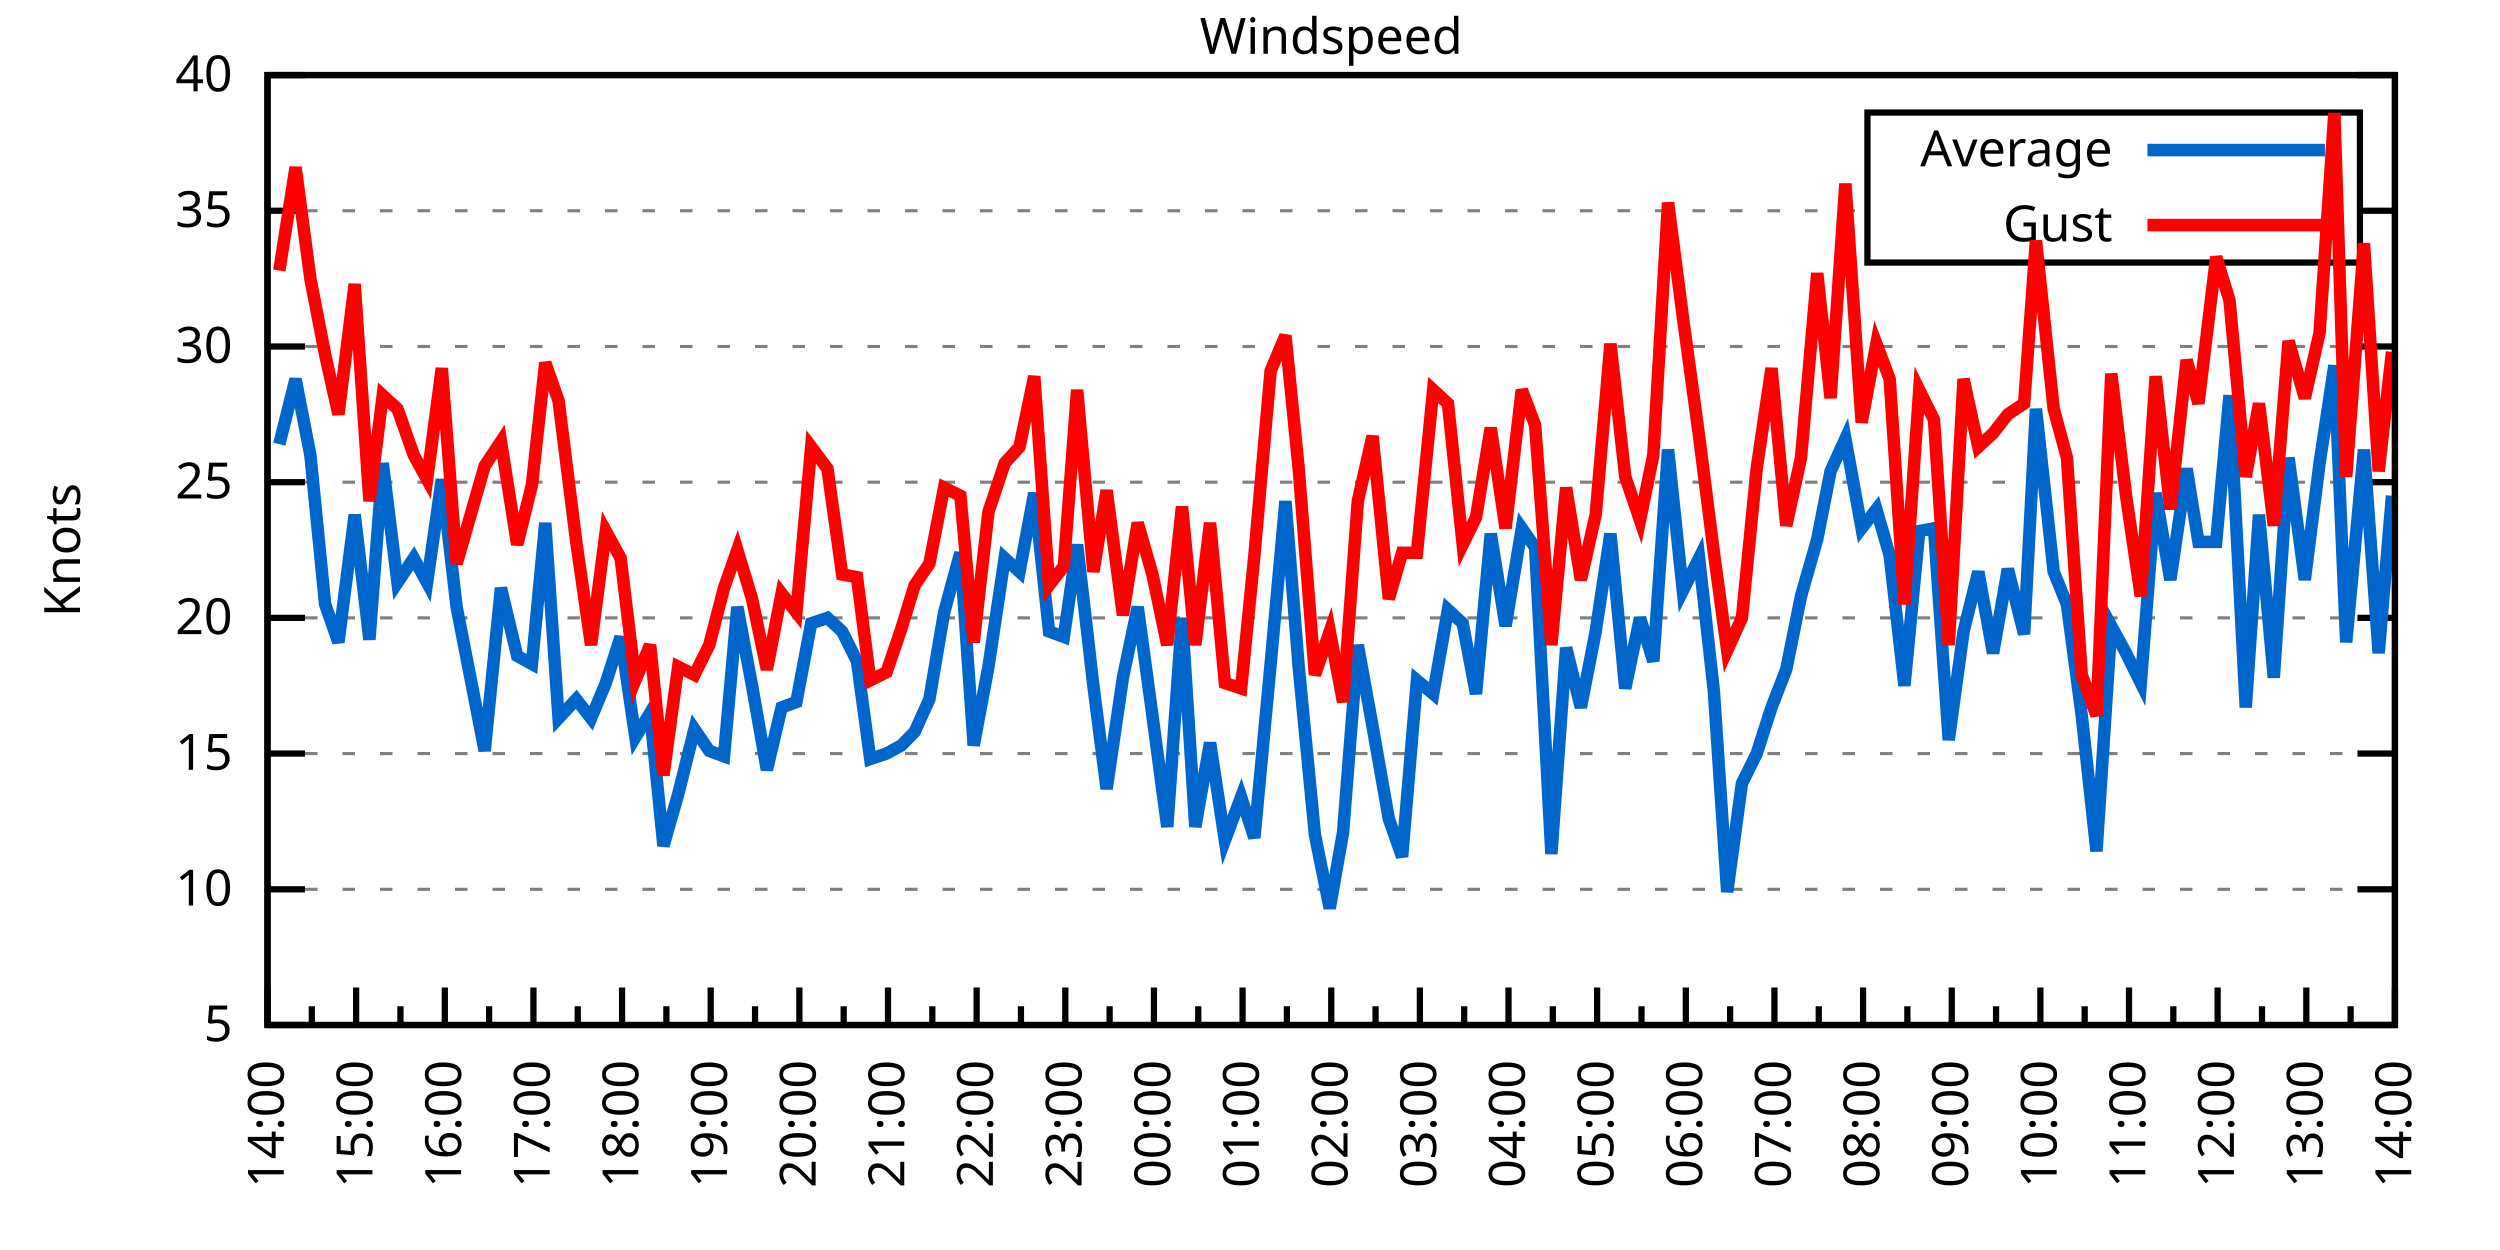
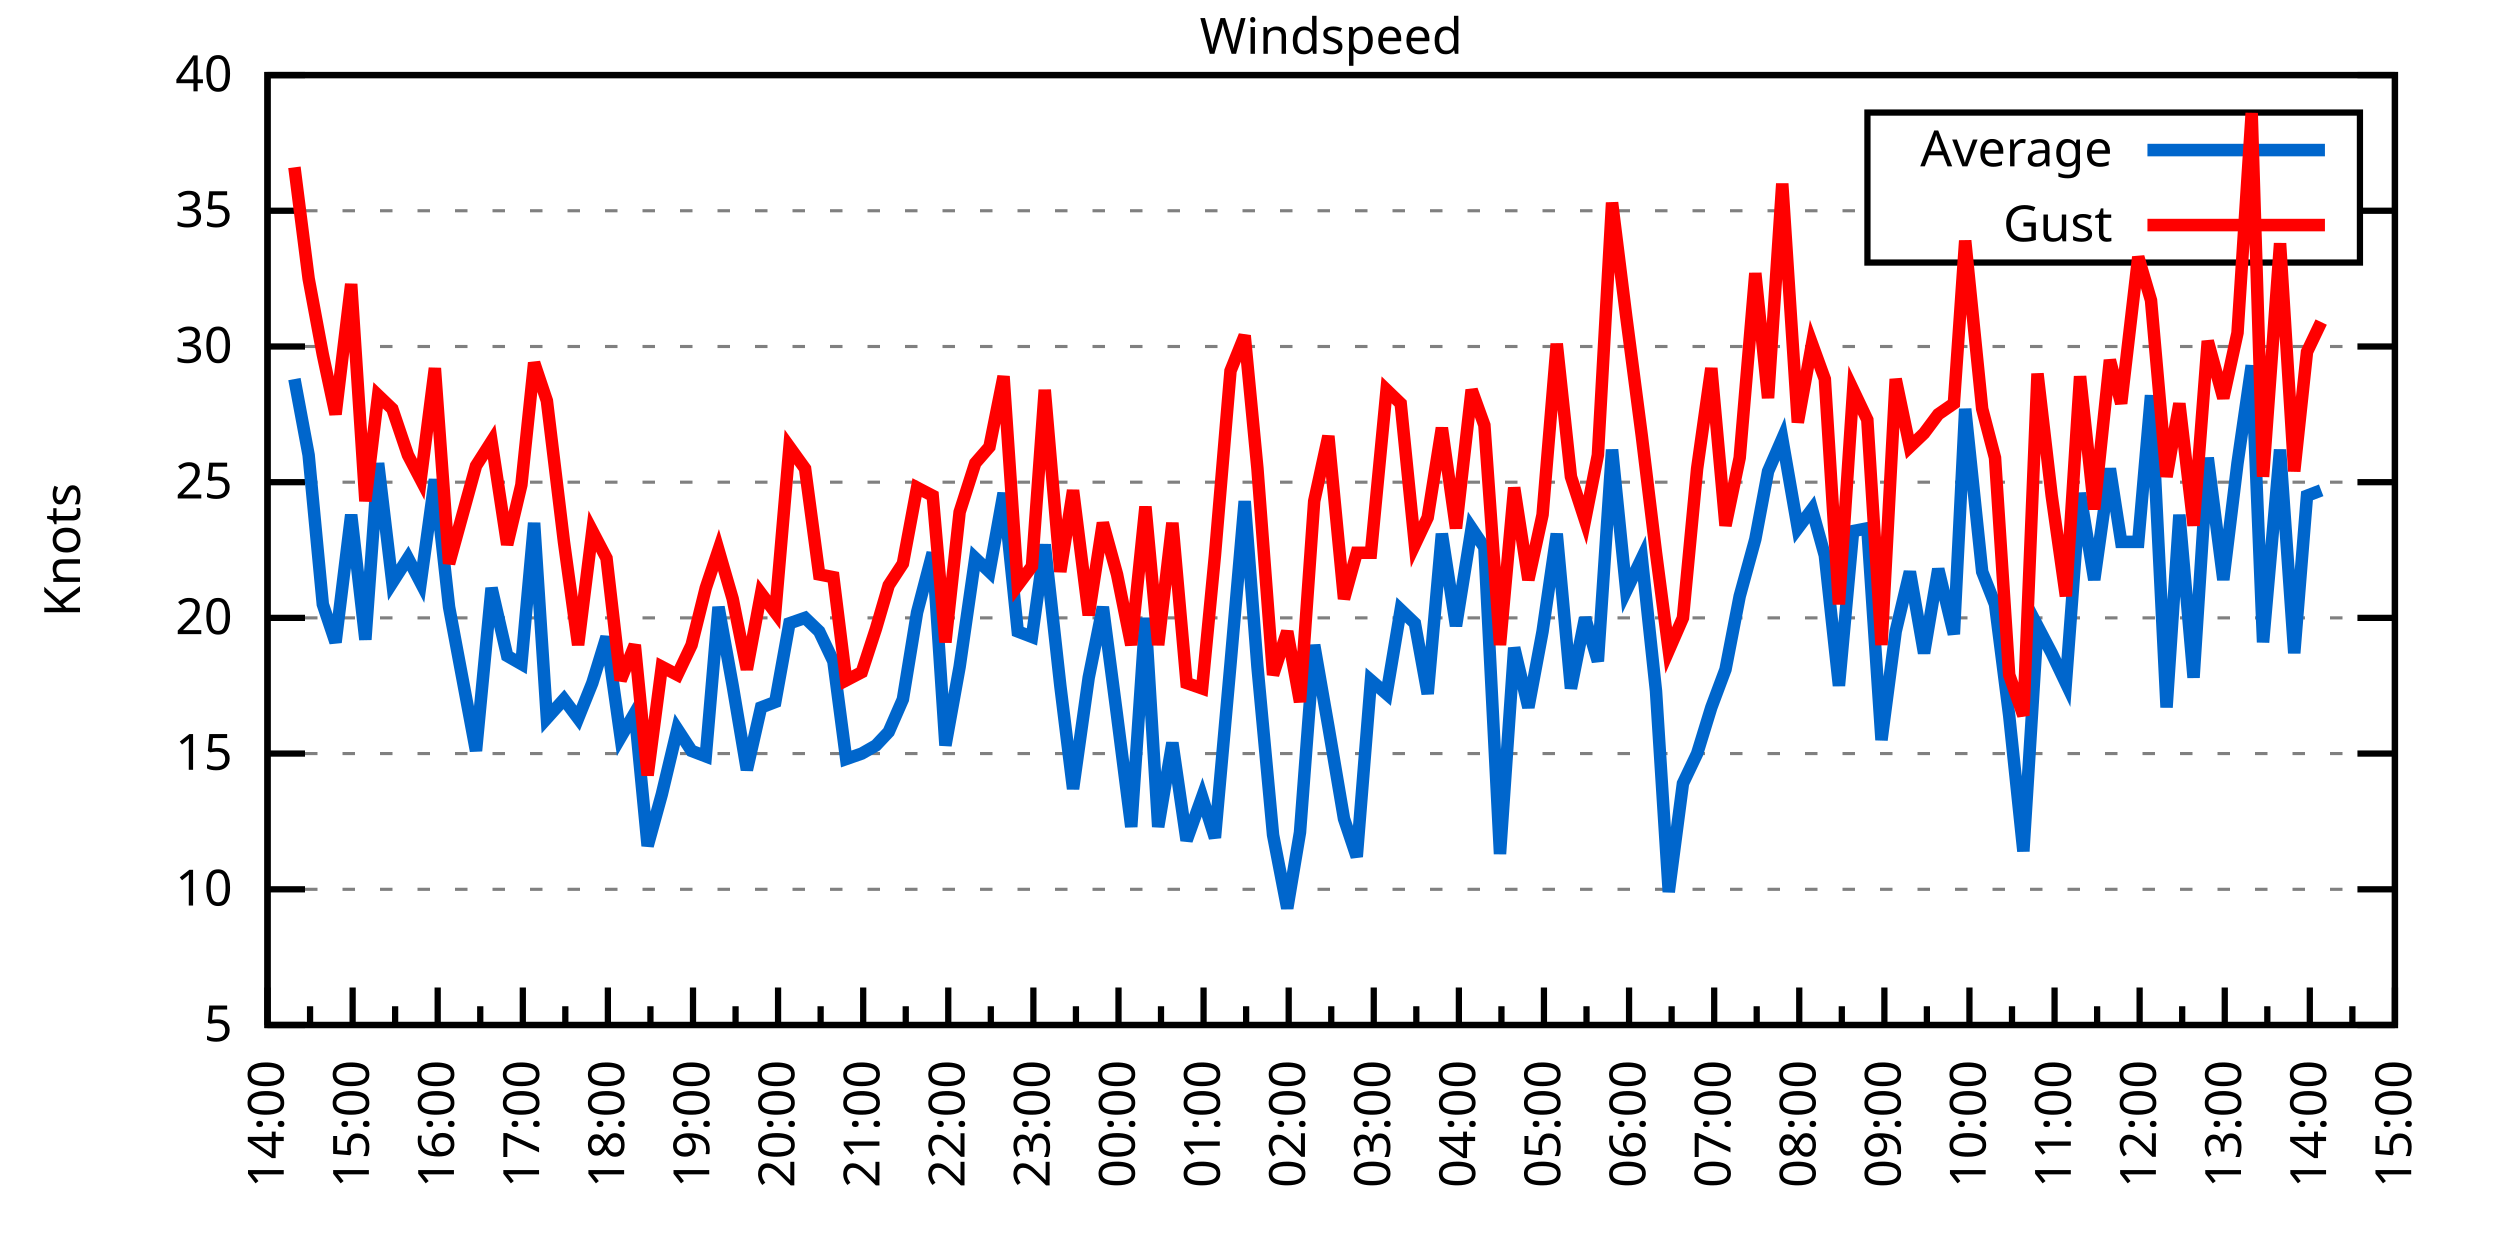
<svg xmlns="http://www.w3.org/2000/svg" xmlns:xlink="http://www.w3.org/1999/xlink" width="400" height="200" viewBox="0 0 400 200">
  <g id="gnuplot_canvas">
    <rect x="0" y="0" width="400" height="200" fill="none" />
    <defs>
      <circle id="gpDot" r="0.5" stroke-width="0.5" stroke="currentColor" />
      <path id="gpPt0" stroke-width="0.333" stroke="currentColor" d="M-1,0 h2 M0,-1 v2" />
      <path id="gpPt1" stroke-width="0.333" stroke="currentColor" d="M-1,-1 L1,1 M1,-1 L-1,1" />
      <path id="gpPt2" stroke-width="0.333" stroke="currentColor" d="M-1,0 L1,0 M0,-1 L0,1 M-1,-1 L1,1 M-1,1 L1,-1" />
      <rect id="gpPt3" stroke-width="0.333" stroke="currentColor" x="-1" y="-1" width="2" height="2" />
      <rect id="gpPt4" stroke-width="0.333" stroke="currentColor" fill="currentColor" x="-1" y="-1" width="2" height="2" />
      <circle id="gpPt5" stroke-width="0.333" stroke="currentColor" cx="0" cy="0" r="1" />
      <use xlink:href="#gpPt5" id="gpPt6" fill="currentColor" stroke="none" />
      <path id="gpPt7" stroke-width="0.333" stroke="currentColor" d="M0,-1.33 L-1.33,0.67 L1.33,0.67 z" />
      <use xlink:href="#gpPt7" id="gpPt8" fill="currentColor" stroke="none" />
      <use xlink:href="#gpPt7" id="gpPt9" stroke="currentColor" transform="rotate(180)" />
      <use xlink:href="#gpPt9" id="gpPt10" fill="currentColor" stroke="none" />
      <use xlink:href="#gpPt3" id="gpPt11" stroke="currentColor" transform="rotate(45)" />
      <use xlink:href="#gpPt11" id="gpPt12" fill="currentColor" stroke="none" />
      <path id="gpPt13" stroke-width="0.333" stroke="currentColor" d="M0,1.330 L1.265,0.411 L0.782,-1.067 L-0.782,-1.076 L-1.265,0.411 z" />
      <use xlink:href="#gpPt13" id="gpPt14" fill="currentColor" stroke="none" />
      <filter id="textbox" filterUnits="objectBoundingBox" x="0" y="0" height="1" width="1">
        <feFlood flood-color="white" flood-opacity="1" result="bgnd" />
        <feComposite in="SourceGraphic" in2="bgnd" operator="atop" />
      </filter>
      <filter id="greybox" filterUnits="objectBoundingBox" x="0" y="0" height="1" width="1">
        <feFlood flood-color="lightgrey" flood-opacity="1" result="grey" />
        <feComposite in="SourceGraphic" in2="grey" operator="atop" />
      </filter>
    </defs>
    <g fill="none" color="white" stroke="currentColor" stroke-width="1.00" stroke-linecap="butt" stroke-linejoin="miter">
</g>
    <g fill="none" color="black" stroke="currentColor" stroke-width="1.00" stroke-linecap="butt" stroke-linejoin="miter">
      <g stroke="none" shape-rendering="crispEdges">
        <polygon fill="rgb(255, 255, 255)" points="42.80,164.00 383.18,164.00 383.18,12.02 42.80,12.02 " />
      </g>
    </g>
    <g fill="none" color="black" stroke="currentColor" stroke-width="1.00" stroke-linecap="butt" stroke-linejoin="miter">
</g>
    <g fill="none" color="black" stroke="black" stroke-width="0.50" stroke-linecap="butt" stroke-linejoin="miter">
</g>
    <g fill="none" color="gray" stroke="currentColor" stroke-width="0.50" stroke-linecap="butt" stroke-linejoin="miter">
      <path stroke="gray" stroke-dasharray="2,4" class="gridline" d="M42.80,164.00 L383.19,164.00  " />
    </g>
    <g fill="none" color="gray" stroke="gray" stroke-width="1.00" stroke-linecap="butt" stroke-linejoin="miter">
</g>
    <g fill="none" color="black" stroke="currentColor" stroke-width="1.00" stroke-linecap="butt" stroke-linejoin="miter">
      <path stroke="black" d="M42.80,164.00 L48.80,164.00 M383.19,164.00 L377.19,164.00  " />
      <g transform="translate(37.20,166.60)" stroke="none" fill="black" font-family="Sans" font-size="8.00" text-anchor="end">
        <text>
          <tspan font-family="Sans"> 5</tspan>
        </text>
      </g>
    </g>
    <g fill="none" color="black" stroke="currentColor" stroke-width="1.00" stroke-linecap="butt" stroke-linejoin="miter">
</g>
    <g fill="none" color="black" stroke="black" stroke-width="0.50" stroke-linecap="butt" stroke-linejoin="miter">
</g>
    <g fill="none" color="gray" stroke="currentColor" stroke-width="0.50" stroke-linecap="butt" stroke-linejoin="miter">
      <path stroke="gray" stroke-dasharray="2,4" class="gridline" d="M42.80,142.29 L383.19,142.29  " />
    </g>
    <g fill="none" color="gray" stroke="gray" stroke-width="1.00" stroke-linecap="butt" stroke-linejoin="miter">
</g>
    <g fill="none" color="black" stroke="currentColor" stroke-width="1.00" stroke-linecap="butt" stroke-linejoin="miter">
      <path stroke="black" d="M42.80,142.29 L48.80,142.29 M383.19,142.29 L377.19,142.29  " />
      <g transform="translate(37.20,144.89)" stroke="none" fill="black" font-family="Sans" font-size="8.00" text-anchor="end">
        <text>
          <tspan font-family="Sans"> 10</tspan>
        </text>
      </g>
    </g>
    <g fill="none" color="black" stroke="currentColor" stroke-width="1.00" stroke-linecap="butt" stroke-linejoin="miter">
</g>
    <g fill="none" color="black" stroke="black" stroke-width="0.50" stroke-linecap="butt" stroke-linejoin="miter">
</g>
    <g fill="none" color="gray" stroke="currentColor" stroke-width="0.50" stroke-linecap="butt" stroke-linejoin="miter">
      <path stroke="gray" stroke-dasharray="2,4" class="gridline" d="M42.80,120.57 L383.19,120.57  " />
    </g>
    <g fill="none" color="gray" stroke="gray" stroke-width="1.00" stroke-linecap="butt" stroke-linejoin="miter">
</g>
    <g fill="none" color="black" stroke="currentColor" stroke-width="1.00" stroke-linecap="butt" stroke-linejoin="miter">
      <path stroke="black" d="M42.80,120.57 L48.80,120.57 M383.19,120.57 L377.19,120.57  " />
      <g transform="translate(37.20,123.17)" stroke="none" fill="black" font-family="Sans" font-size="8.00" text-anchor="end">
        <text>
          <tspan font-family="Sans"> 15</tspan>
        </text>
      </g>
    </g>
    <g fill="none" color="black" stroke="currentColor" stroke-width="1.00" stroke-linecap="butt" stroke-linejoin="miter">
</g>
    <g fill="none" color="black" stroke="black" stroke-width="0.50" stroke-linecap="butt" stroke-linejoin="miter">
</g>
    <g fill="none" color="gray" stroke="currentColor" stroke-width="0.50" stroke-linecap="butt" stroke-linejoin="miter">
      <path stroke="gray" stroke-dasharray="2,4" class="gridline" d="M42.80,98.86 L383.19,98.86  " />
    </g>
    <g fill="none" color="gray" stroke="gray" stroke-width="1.00" stroke-linecap="butt" stroke-linejoin="miter">
</g>
    <g fill="none" color="black" stroke="currentColor" stroke-width="1.00" stroke-linecap="butt" stroke-linejoin="miter">
      <path stroke="black" d="M42.80,98.86 L48.80,98.86 M383.19,98.86 L377.19,98.86  " />
      <g transform="translate(37.20,101.46)" stroke="none" fill="black" font-family="Sans" font-size="8.00" text-anchor="end">
        <text>
          <tspan font-family="Sans"> 20</tspan>
        </text>
      </g>
    </g>
    <g fill="none" color="black" stroke="currentColor" stroke-width="1.00" stroke-linecap="butt" stroke-linejoin="miter">
</g>
    <g fill="none" color="black" stroke="black" stroke-width="0.50" stroke-linecap="butt" stroke-linejoin="miter">
</g>
    <g fill="none" color="gray" stroke="currentColor" stroke-width="0.50" stroke-linecap="butt" stroke-linejoin="miter">
      <path stroke="gray" stroke-dasharray="2,4" class="gridline" d="M42.80,77.15 L383.19,77.15  " />
    </g>
    <g fill="none" color="gray" stroke="gray" stroke-width="1.00" stroke-linecap="butt" stroke-linejoin="miter">
</g>
    <g fill="none" color="black" stroke="currentColor" stroke-width="1.00" stroke-linecap="butt" stroke-linejoin="miter">
      <path stroke="black" d="M42.80,77.15 L48.80,77.15 M383.19,77.15 L377.19,77.15  " />
      <g transform="translate(37.20,79.75)" stroke="none" fill="black" font-family="Sans" font-size="8.00" text-anchor="end">
        <text>
          <tspan font-family="Sans"> 25</tspan>
        </text>
      </g>
    </g>
    <g fill="none" color="black" stroke="currentColor" stroke-width="1.00" stroke-linecap="butt" stroke-linejoin="miter">
</g>
    <g fill="none" color="black" stroke="black" stroke-width="0.50" stroke-linecap="butt" stroke-linejoin="miter">
</g>
    <g fill="none" color="gray" stroke="currentColor" stroke-width="0.50" stroke-linecap="butt" stroke-linejoin="miter">
      <path stroke="gray" stroke-dasharray="2,4" class="gridline" d="M42.80,55.44 L383.19,55.44  " />
    </g>
    <g fill="none" color="gray" stroke="gray" stroke-width="1.00" stroke-linecap="butt" stroke-linejoin="miter">
</g>
    <g fill="none" color="black" stroke="currentColor" stroke-width="1.00" stroke-linecap="butt" stroke-linejoin="miter">
      <path stroke="black" d="M42.80,55.44 L48.80,55.44 M383.19,55.44 L377.19,55.44  " />
      <g transform="translate(37.20,58.04)" stroke="none" fill="black" font-family="Sans" font-size="8.00" text-anchor="end">
        <text>
          <tspan font-family="Sans"> 30</tspan>
        </text>
      </g>
    </g>
    <g fill="none" color="black" stroke="currentColor" stroke-width="1.00" stroke-linecap="butt" stroke-linejoin="miter">
</g>
    <g fill="none" color="black" stroke="black" stroke-width="0.50" stroke-linecap="butt" stroke-linejoin="miter">
</g>
    <g fill="none" color="gray" stroke="currentColor" stroke-width="0.50" stroke-linecap="butt" stroke-linejoin="miter">
      <path stroke="gray" stroke-dasharray="2,4" class="gridline" d="M42.80,33.72 L298.79,33.72 M377.59,33.72 L383.19,33.72  " />
    </g>
    <g fill="none" color="gray" stroke="gray" stroke-width="1.00" stroke-linecap="butt" stroke-linejoin="miter">
</g>
    <g fill="none" color="black" stroke="currentColor" stroke-width="1.00" stroke-linecap="butt" stroke-linejoin="miter">
      <path stroke="black" d="M42.80,33.72 L48.80,33.72 M383.19,33.72 L377.19,33.72  " />
      <g transform="translate(37.20,36.32)" stroke="none" fill="black" font-family="Sans" font-size="8.00" text-anchor="end">
        <text>
          <tspan font-family="Sans"> 35</tspan>
        </text>
      </g>
    </g>
    <g fill="none" color="black" stroke="currentColor" stroke-width="1.00" stroke-linecap="butt" stroke-linejoin="miter">
</g>
    <g fill="none" color="black" stroke="black" stroke-width="0.50" stroke-linecap="butt" stroke-linejoin="miter">
</g>
    <g fill="none" color="gray" stroke="currentColor" stroke-width="0.50" stroke-linecap="butt" stroke-linejoin="miter">
      <path stroke="gray" stroke-dasharray="2,4" class="gridline" d="M42.80,12.01 L383.19,12.01  " />
    </g>
    <g fill="none" color="gray" stroke="gray" stroke-width="1.00" stroke-linecap="butt" stroke-linejoin="miter">
</g>
    <g fill="none" color="black" stroke="currentColor" stroke-width="1.00" stroke-linecap="butt" stroke-linejoin="miter">
      <path stroke="black" d="M42.80,12.01 L48.80,12.01 M383.19,12.01 L377.19,12.01  " />
      <g transform="translate(37.20,14.61)" stroke="none" fill="black" font-family="Sans" font-size="8.00" text-anchor="end">
        <text>
          <tspan font-family="Sans"> 40</tspan>
        </text>
      </g>
    </g>
    <g fill="none" color="black" stroke="currentColor" stroke-width="1.00" stroke-linecap="butt" stroke-linejoin="miter">
      <path stroke="black" d="M42.80,164.00 L42.80,158.00  " />
      <g transform="translate(45.40,169.60) rotate(270)" stroke="none" fill="black" font-family="Sans" font-size="8.00" text-anchor="end">
        <text>
          <tspan font-family="Sans">14:00</tspan>
        </text>
      </g>
    </g>
    <g fill="none" color="black" stroke="currentColor" stroke-width="1.00" stroke-linecap="butt" stroke-linejoin="miter">
-       <path stroke="black" d="M49.89,164.00 L49.89,161.00 M56.98,164.00 L56.98,158.00  " />
-       <g transform="translate(59.58,169.60) rotate(270)" stroke="none" fill="black" font-family="Sans" font-size="8.00" text-anchor="end">
+       <path stroke="black" d="M49.61,164.00 L49.61,161.00 M56.42,164.00 L56.42,158.00  " />
+       <g transform="translate(59.02,169.60) rotate(270)" stroke="none" fill="black" font-family="Sans" font-size="8.00" text-anchor="end">
        <text>
          <tspan font-family="Sans">15:00</tspan>
        </text>
      </g>
    </g>
    <g fill="none" color="black" stroke="currentColor" stroke-width="1.00" stroke-linecap="butt" stroke-linejoin="miter">
-       <path stroke="black" d="M64.07,164.00 L64.07,161.00 M71.17,164.00 L71.17,158.00  " />
-       <g transform="translate(73.77,169.60) rotate(270)" stroke="none" fill="black" font-family="Sans" font-size="8.00" text-anchor="end">
+       <path stroke="black" d="M63.22,164.00 L63.22,161.00 M70.03,164.00 L70.03,158.00  " />
+       <g transform="translate(72.63,169.60) rotate(270)" stroke="none" fill="black" font-family="Sans" font-size="8.00" text-anchor="end">
        <text>
          <tspan font-family="Sans">16:00</tspan>
        </text>
      </g>
    </g>
    <g fill="none" color="black" stroke="currentColor" stroke-width="1.00" stroke-linecap="butt" stroke-linejoin="miter">
-       <path stroke="black" d="M78.26,164.00 L78.26,161.00 M85.35,164.00 L85.35,158.00  " />
-       <g transform="translate(87.95,169.60) rotate(270)" stroke="none" fill="black" font-family="Sans" font-size="8.00" text-anchor="end">
+       <path stroke="black" d="M76.84,164.00 L76.84,161.00 M83.65,164.00 L83.65,158.00  " />
+       <g transform="translate(86.25,169.60) rotate(270)" stroke="none" fill="black" font-family="Sans" font-size="8.00" text-anchor="end">
        <text>
          <tspan font-family="Sans">17:00</tspan>
        </text>
      </g>
    </g>
    <g fill="none" color="black" stroke="currentColor" stroke-width="1.00" stroke-linecap="butt" stroke-linejoin="miter">
-       <path stroke="black" d="M92.44,164.00 L92.44,161.00 M99.53,164.00 L99.53,158.00  " />
-       <g transform="translate(102.13,169.60) rotate(270)" stroke="none" fill="black" font-family="Sans" font-size="8.00" text-anchor="end">
+       <path stroke="black" d="M90.45,164.00 L90.45,161.00 M97.26,164.00 L97.26,158.00  " />
+       <g transform="translate(99.86,169.60) rotate(270)" stroke="none" fill="black" font-family="Sans" font-size="8.00" text-anchor="end">
        <text>
          <tspan font-family="Sans">18:00</tspan>
        </text>
      </g>
    </g>
    <g fill="none" color="black" stroke="currentColor" stroke-width="1.00" stroke-linecap="butt" stroke-linejoin="miter">
-       <path stroke="black" d="M106.62,164.00 L106.62,161.00 M113.71,164.00 L113.71,158.00  " />
-       <g transform="translate(116.31,169.60) rotate(270)" stroke="none" fill="black" font-family="Sans" font-size="8.00" text-anchor="end">
+       <path stroke="black" d="M104.07,164.00 L104.07,161.00 M110.88,164.00 L110.88,158.00  " />
+       <g transform="translate(113.48,169.60) rotate(270)" stroke="none" fill="black" font-family="Sans" font-size="8.00" text-anchor="end">
        <text>
          <tspan font-family="Sans">19:00</tspan>
        </text>
      </g>
    </g>
    <g fill="none" color="black" stroke="currentColor" stroke-width="1.00" stroke-linecap="butt" stroke-linejoin="miter">
-       <path stroke="black" d="M120.81,164.00 L120.81,161.00 M127.90,164.00 L127.90,158.00  " />
-       <g transform="translate(130.50,169.60) rotate(270)" stroke="none" fill="black" font-family="Sans" font-size="8.00" text-anchor="end">
+       <path stroke="black" d="M117.69,164.00 L117.69,161.00 M124.49,164.00 L124.49,158.00  " />
+       <g transform="translate(127.09,169.60) rotate(270)" stroke="none" fill="black" font-family="Sans" font-size="8.00" text-anchor="end">
        <text>
          <tspan font-family="Sans">20:00</tspan>
        </text>
      </g>
    </g>
    <g fill="none" color="black" stroke="currentColor" stroke-width="1.00" stroke-linecap="butt" stroke-linejoin="miter">
-       <path stroke="black" d="M134.99,164.00 L134.99,161.00 M142.08,164.00 L142.08,158.00  " />
-       <g transform="translate(144.68,169.60) rotate(270)" stroke="none" fill="black" font-family="Sans" font-size="8.00" text-anchor="end">
+       <path stroke="black" d="M131.30,164.00 L131.30,161.00 M138.11,164.00 L138.11,158.00  " />
+       <g transform="translate(140.71,169.60) rotate(270)" stroke="none" fill="black" font-family="Sans" font-size="8.00" text-anchor="end">
        <text>
          <tspan font-family="Sans">21:00</tspan>
        </text>
      </g>
    </g>
    <g fill="none" color="black" stroke="currentColor" stroke-width="1.00" stroke-linecap="butt" stroke-linejoin="miter">
-       <path stroke="black" d="M149.17,164.00 L149.17,161.00 M156.26,164.00 L156.26,158.00  " />
-       <g transform="translate(158.86,169.60) rotate(270)" stroke="none" fill="black" font-family="Sans" font-size="8.00" text-anchor="end">
+       <path stroke="black" d="M144.92,164.00 L144.92,161.00 M151.72,164.00 L151.72,158.00  " />
+       <g transform="translate(154.32,169.60) rotate(270)" stroke="none" fill="black" font-family="Sans" font-size="8.00" text-anchor="end">
        <text>
          <tspan font-family="Sans">22:00</tspan>
        </text>
      </g>
    </g>
    <g fill="none" color="black" stroke="currentColor" stroke-width="1.00" stroke-linecap="butt" stroke-linejoin="miter">
-       <path stroke="black" d="M163.35,164.00 L163.35,161.00 M170.45,164.00 L170.45,158.00  " />
-       <g transform="translate(173.05,169.60) rotate(270)" stroke="none" fill="black" font-family="Sans" font-size="8.00" text-anchor="end">
+       <path stroke="black" d="M158.53,164.00 L158.53,161.00 M165.34,164.00 L165.34,158.00  " />
+       <g transform="translate(167.94,169.60) rotate(270)" stroke="none" fill="black" font-family="Sans" font-size="8.00" text-anchor="end">
        <text>
          <tspan font-family="Sans">23:00</tspan>
        </text>
      </g>
    </g>
    <g fill="none" color="black" stroke="currentColor" stroke-width="1.00" stroke-linecap="butt" stroke-linejoin="miter">
-       <path stroke="black" d="M177.54,164.00 L177.54,161.00 M184.63,164.00 L184.63,158.00  " />
-       <g transform="translate(187.23,169.60) rotate(270)" stroke="none" fill="black" font-family="Sans" font-size="8.00" text-anchor="end">
+       <path stroke="black" d="M172.15,164.00 L172.15,161.00 M178.96,164.00 L178.96,158.00  " />
+       <g transform="translate(181.56,169.60) rotate(270)" stroke="none" fill="black" font-family="Sans" font-size="8.00" text-anchor="end">
        <text>
          <tspan font-family="Sans">00:00</tspan>
        </text>
      </g>
    </g>
    <g fill="none" color="black" stroke="currentColor" stroke-width="1.00" stroke-linecap="butt" stroke-linejoin="miter">
-       <path stroke="black" d="M191.72,164.00 L191.72,161.00 M198.81,164.00 L198.81,158.00  " />
-       <g transform="translate(201.41,169.60) rotate(270)" stroke="none" fill="black" font-family="Sans" font-size="8.00" text-anchor="end">
+       <path stroke="black" d="M185.76,164.00 L185.76,161.00 M192.57,164.00 L192.57,158.00  " />
+       <g transform="translate(195.17,169.60) rotate(270)" stroke="none" fill="black" font-family="Sans" font-size="8.00" text-anchor="end">
        <text>
          <tspan font-family="Sans">01:00</tspan>
        </text>
      </g>
    </g>
    <g fill="none" color="black" stroke="currentColor" stroke-width="1.00" stroke-linecap="butt" stroke-linejoin="miter">
-       <path stroke="black" d="M205.90,164.00 L205.90,161.00 M213.00,164.00 L213.00,158.00  " />
-       <g transform="translate(215.60,169.60) rotate(270)" stroke="none" fill="black" font-family="Sans" font-size="8.00" text-anchor="end">
+       <path stroke="black" d="M199.38,164.00 L199.38,161.00 M206.19,164.00 L206.19,158.00  " />
+       <g transform="translate(208.79,169.60) rotate(270)" stroke="none" fill="black" font-family="Sans" font-size="8.00" text-anchor="end">
        <text>
          <tspan font-family="Sans">02:00</tspan>
        </text>
      </g>
    </g>
    <g fill="none" color="black" stroke="currentColor" stroke-width="1.00" stroke-linecap="butt" stroke-linejoin="miter">
-       <path stroke="black" d="M220.09,164.00 L220.09,161.00 M227.18,164.00 L227.18,158.00  " />
-       <g transform="translate(229.78,169.60) rotate(270)" stroke="none" fill="black" font-family="Sans" font-size="8.00" text-anchor="end">
+       <path stroke="black" d="M213.00,164.00 L213.00,161.00 M219.80,164.00 L219.80,158.00  " />
+       <g transform="translate(222.40,169.60) rotate(270)" stroke="none" fill="black" font-family="Sans" font-size="8.00" text-anchor="end">
        <text>
          <tspan font-family="Sans">03:00</tspan>
        </text>
      </g>
    </g>
    <g fill="none" color="black" stroke="currentColor" stroke-width="1.00" stroke-linecap="butt" stroke-linejoin="miter">
-       <path stroke="black" d="M234.27,164.00 L234.27,161.00 M241.36,164.00 L241.36,158.00  " />
-       <g transform="translate(243.96,169.60) rotate(270)" stroke="none" fill="black" font-family="Sans" font-size="8.00" text-anchor="end">
+       <path stroke="black" d="M226.61,164.00 L226.61,161.00 M233.42,164.00 L233.42,158.00  " />
+       <g transform="translate(236.02,169.60) rotate(270)" stroke="none" fill="black" font-family="Sans" font-size="8.00" text-anchor="end">
        <text>
          <tspan font-family="Sans">04:00</tspan>
        </text>
      </g>
    </g>
    <g fill="none" color="black" stroke="currentColor" stroke-width="1.00" stroke-linecap="butt" stroke-linejoin="miter">
-       <path stroke="black" d="M248.45,164.00 L248.45,161.00 M255.54,164.00 L255.54,158.00  " />
-       <g transform="translate(258.14,169.60) rotate(270)" stroke="none" fill="black" font-family="Sans" font-size="8.00" text-anchor="end">
+       <path stroke="black" d="M240.23,164.00 L240.23,161.00 M247.03,164.00 L247.03,158.00  " />
+       <g transform="translate(249.63,169.60) rotate(270)" stroke="none" fill="black" font-family="Sans" font-size="8.00" text-anchor="end">
        <text>
          <tspan font-family="Sans">05:00</tspan>
        </text>
      </g>
    </g>
    <g fill="none" color="black" stroke="currentColor" stroke-width="1.00" stroke-linecap="butt" stroke-linejoin="miter">
-       <path stroke="black" d="M262.64,164.00 L262.64,161.00 M269.73,164.00 L269.73,158.00  " />
-       <g transform="translate(272.33,169.60) rotate(270)" stroke="none" fill="black" font-family="Sans" font-size="8.00" text-anchor="end">
+       <path stroke="black" d="M253.84,164.00 L253.84,161.00 M260.65,164.00 L260.65,158.00  " />
+       <g transform="translate(263.25,169.60) rotate(270)" stroke="none" fill="black" font-family="Sans" font-size="8.00" text-anchor="end">
        <text>
          <tspan font-family="Sans">06:00</tspan>
        </text>
      </g>
    </g>
    <g fill="none" color="black" stroke="currentColor" stroke-width="1.00" stroke-linecap="butt" stroke-linejoin="miter">
-       <path stroke="black" d="M276.82,164.00 L276.82,161.00 M283.91,164.00 L283.91,158.00  " />
-       <g transform="translate(286.51,169.60) rotate(270)" stroke="none" fill="black" font-family="Sans" font-size="8.00" text-anchor="end">
+       <path stroke="black" d="M267.46,164.00 L267.46,161.00 M274.27,164.00 L274.27,158.00  " />
+       <g transform="translate(276.87,169.60) rotate(270)" stroke="none" fill="black" font-family="Sans" font-size="8.00" text-anchor="end">
        <text>
          <tspan font-family="Sans">07:00</tspan>
        </text>
      </g>
    </g>
    <g fill="none" color="black" stroke="currentColor" stroke-width="1.00" stroke-linecap="butt" stroke-linejoin="miter">
-       <path stroke="black" d="M291.00,164.00 L291.00,161.00 M298.09,164.00 L298.09,158.00  " />
-       <g transform="translate(300.69,169.60) rotate(270)" stroke="none" fill="black" font-family="Sans" font-size="8.00" text-anchor="end">
+       <path stroke="black" d="M281.07,164.00 L281.07,161.00 M287.88,164.00 L287.88,158.00  " />
+       <g transform="translate(290.48,169.60) rotate(270)" stroke="none" fill="black" font-family="Sans" font-size="8.00" text-anchor="end">
        <text>
          <tspan font-family="Sans">08:00</tspan>
        </text>
      </g>
    </g>
    <g fill="none" color="black" stroke="currentColor" stroke-width="1.00" stroke-linecap="butt" stroke-linejoin="miter">
-       <path stroke="black" d="M305.18,164.00 L305.18,161.00 M312.28,164.00 L312.28,158.00  " />
-       <g transform="translate(314.88,169.60) rotate(270)" stroke="none" fill="black" font-family="Sans" font-size="8.00" text-anchor="end">
+       <path stroke="black" d="M294.69,164.00 L294.69,161.00 M301.50,164.00 L301.50,158.00  " />
+       <g transform="translate(304.10,169.60) rotate(270)" stroke="none" fill="black" font-family="Sans" font-size="8.00" text-anchor="end">
        <text>
          <tspan font-family="Sans">09:00</tspan>
        </text>
      </g>
    </g>
    <g fill="none" color="black" stroke="currentColor" stroke-width="1.00" stroke-linecap="butt" stroke-linejoin="miter">
-       <path stroke="black" d="M319.37,164.00 L319.37,161.00 M326.46,164.00 L326.46,158.00  " />
-       <g transform="translate(329.06,169.60) rotate(270)" stroke="none" fill="black" font-family="Sans" font-size="8.00" text-anchor="end">
+       <path stroke="black" d="M308.30,164.00 L308.30,161.00 M315.11,164.00 L315.11,158.00  " />
+       <g transform="translate(317.71,169.60) rotate(270)" stroke="none" fill="black" font-family="Sans" font-size="8.00" text-anchor="end">
        <text>
          <tspan font-family="Sans">10:00</tspan>
        </text>
      </g>
    </g>
    <g fill="none" color="black" stroke="currentColor" stroke-width="1.00" stroke-linecap="butt" stroke-linejoin="miter">
-       <path stroke="black" d="M333.55,164.00 L333.55,161.00 M340.64,164.00 L340.64,158.00  " />
-       <g transform="translate(343.24,169.60) rotate(270)" stroke="none" fill="black" font-family="Sans" font-size="8.00" text-anchor="end">
+       <path stroke="black" d="M321.92,164.00 L321.92,161.00 M328.73,164.00 L328.73,158.00  " />
+       <g transform="translate(331.33,169.60) rotate(270)" stroke="none" fill="black" font-family="Sans" font-size="8.00" text-anchor="end">
        <text>
          <tspan font-family="Sans">11:00</tspan>
        </text>
      </g>
    </g>
    <g fill="none" color="black" stroke="currentColor" stroke-width="1.00" stroke-linecap="butt" stroke-linejoin="miter">
-       <path stroke="black" d="M347.73,164.00 L347.73,161.00 M354.82,164.00 L354.82,158.00  " />
-       <g transform="translate(357.42,169.60) rotate(270)" stroke="none" fill="black" font-family="Sans" font-size="8.00" text-anchor="end">
+       <path stroke="black" d="M335.54,164.00 L335.54,161.00 M342.34,164.00 L342.34,158.00  " />
+       <g transform="translate(344.94,169.60) rotate(270)" stroke="none" fill="black" font-family="Sans" font-size="8.00" text-anchor="end">
        <text>
          <tspan font-family="Sans">12:00</tspan>
        </text>
      </g>
    </g>
    <g fill="none" color="black" stroke="currentColor" stroke-width="1.00" stroke-linecap="butt" stroke-linejoin="miter">
-       <path stroke="black" d="M361.92,164.00 L361.92,161.00 M369.01,164.00 L369.01,158.00  " />
-       <g transform="translate(371.61,169.60) rotate(270)" stroke="none" fill="black" font-family="Sans" font-size="8.00" text-anchor="end">
+       <path stroke="black" d="M349.15,164.00 L349.15,161.00 M355.96,164.00 L355.96,158.00  " />
+       <g transform="translate(358.56,169.60) rotate(270)" stroke="none" fill="black" font-family="Sans" font-size="8.00" text-anchor="end">
        <text>
          <tspan font-family="Sans">13:00</tspan>
        </text>
      </g>
    </g>
    <g fill="none" color="black" stroke="currentColor" stroke-width="1.00" stroke-linecap="butt" stroke-linejoin="miter">
-       <path stroke="black" d="M376.10,164.00 L376.10,161.00 M383.19,164.00 L383.19,158.00  " />
+       <path stroke="black" d="M362.77,164.00 L362.77,161.00 M369.57,164.00 L369.57,158.00  " />
+       <g transform="translate(372.17,169.60) rotate(270)" stroke="none" fill="black" font-family="Sans" font-size="8.00" text-anchor="end">
+         <text>
+           <tspan font-family="Sans">14:00</tspan>
+         </text>
+       </g>
+     </g>
+     <g fill="none" color="black" stroke="currentColor" stroke-width="1.00" stroke-linecap="butt" stroke-linejoin="miter">
+       <path stroke="black" d="M376.38,164.00 L376.38,161.00 M383.19,164.00 L383.19,158.00  " />
      <g transform="translate(385.79,169.60) rotate(270)" stroke="none" fill="black" font-family="Sans" font-size="8.00" text-anchor="end">
        <text>
-           <tspan font-family="Sans">14:00</tspan>
+           <tspan font-family="Sans">15:00</tspan>
        </text>
      </g>
    </g>
    <g fill="none" color="black" stroke="currentColor" stroke-width="1.00" stroke-linecap="butt" stroke-linejoin="miter">
</g>
    <g fill="none" color="black" stroke="currentColor" stroke-width="1.00" stroke-linecap="butt" stroke-linejoin="miter">
      <path stroke="black" d="M42.80,12.01 L42.80,164.00 L383.19,164.00 L383.19,12.01 L42.80,12.01 Z  " />
    </g>
    <g fill="none" color="black" stroke="currentColor" stroke-width="1.00" stroke-linecap="butt" stroke-linejoin="miter">
      <g transform="translate(12.80,88.01) rotate(270)" stroke="none" fill="black" font-family="Sans" font-size="8.00" text-anchor="middle">
        <text>
          <tspan font-family="Sans">Knots</tspan>
        </text>
      </g>
    </g>
    <g fill="none" color="black" stroke="currentColor" stroke-width="1.00" stroke-linecap="butt" stroke-linejoin="miter">
</g>
    <g fill="none" color="black" stroke="currentColor" stroke-width="1.00" stroke-linecap="butt" stroke-linejoin="miter">
      <path stroke="black" d="M298.79,42.01 L298.79,18.01 L377.59,18.01 L377.59,42.01 L298.79,42.01 Z  " />
    </g>
    <g id="Windspeed_plot_1">
      <g fill="none" color="white" stroke="black" stroke-width="2.00" stroke-linecap="butt" stroke-linejoin="miter">
</g>
      <g fill="none" color="black" stroke="currentColor" stroke-width="2.00" stroke-linecap="butt" stroke-linejoin="miter">
        <g transform="translate(337.99,26.61)" stroke="none" fill="black" font-family="Sans" font-size="8.00" text-anchor="end">
          <text>
            <tspan font-family="Sans">Average</tspan>
          </text>
        </g>
      </g>
      <g fill="none" color="black" stroke="currentColor" stroke-width="2.00" stroke-linecap="butt" stroke-linejoin="miter">
-         <path stroke="rgb(  0, 102, 204)" d="M343.59,24.01 L371.99,24.01 M44.69,71.07 L47.29,60.65 L49.66,72.81 L52.02,96.69 L54.15,102.77 L56.75,82.36   L59.11,102.34 L61.24,74.11 L63.60,93.22 L66.20,89.31 L68.33,93.22 L70.69,76.71 L73.06,97.12 L77.55,120.14   L80.15,94.08 L82.75,104.94 L85.11,106.24 L87.24,83.66 L89.37,114.93 L92.20,111.89 L94.57,114.93 L96.93,109.28   L99.30,101.90 L101.66,117.97 L104.02,114.06 L106.15,135.34 L108.51,127.09 L111.11,116.67 L113.48,120.14 L115.84,121.01   L117.97,97.12 L120.33,109.72 L122.70,123.18 L125.06,113.19 L127.42,112.32 L129.79,99.73 L132.39,98.86 L134.75,101.03   L137.12,105.81 L139.24,121.44 L141.84,120.57 L144.21,119.27 L146.34,117.10 L148.70,111.89 L151.06,97.99 L153.66,88.44   L155.79,119.27 L158.15,106.68 L160.75,89.31 L163.12,91.48 L165.48,78.89 L167.85,101.03 L170.21,101.90 L172.34,87.14   L174.94,109.72 L177.06,126.22 L179.67,108.42 L182.03,97.12 L184.39,114.49 L186.76,132.30 L189.12,98.86 L191.25,132.30   L193.61,118.84 L195.98,134.47 L198.58,127.52 L200.70,134.04 L203.30,106.24 L205.67,80.19 L207.79,106.68 L210.39,133.60   L212.76,145.33 L214.89,133.17 L217.25,103.20 L219.61,116.23 L222.21,131.00 L224.34,137.08 L226.71,108.85 L229.31,111.02   L231.67,97.56 L234.03,99.73 L236.16,111.02 L238.52,85.40 L240.89,100.16 L243.49,84.53 L245.62,87.57 L248.22,136.64   L250.58,103.64 L252.94,113.19 L255.31,101.03 L257.67,85.40 L260.04,110.15 L262.40,98.86 L264.53,105.81 L266.89,71.94   L269.25,94.52 L271.85,89.31 L274.22,110.59 L276.35,142.72 L278.71,125.35 L281.07,120.57 L283.44,113.19 L285.80,107.11   L288.16,95.39 L290.76,86.27 L292.89,75.41 L295.26,70.20 L297.86,84.53 L300.22,81.49 L302.35,88.87 L304.71,109.72   L307.08,84.97 L309.44,84.53 L311.80,118.40 L314.17,101.03 L316.53,91.48 L318.89,104.51 L321.26,91.04 L323.86,101.47   L325.75,65.42 L328.59,91.48 L330.71,96.69 L333.08,114.49 L335.44,136.21 L337.80,100.16 L340.17,104.51 L342.53,109.28   L344.90,78.89 L347.26,92.78 L349.86,74.98 L351.75,86.70 L354.59,86.70 L356.72,63.25 L359.32,113.19 L361.44,82.36   L363.81,108.42 L366.17,73.24 L368.77,92.78 L371.13,74.11 L373.50,58.48 L375.39,102.77 L378.23,71.94 L380.59,104.51   L382.72,79.32  " />
+         <path stroke="rgb(  0, 102, 204)" d="M343.59,24.01 L371.99,24.01 M47.11,60.65 L49.38,72.81 L51.65,96.69 L53.69,102.77 L56.19,82.36 L58.46,102.34   L60.50,74.11 L62.77,93.22 L65.27,89.31 L67.31,93.22 L69.58,76.71 L71.85,97.12 L76.16,120.14 L78.65,94.08   L81.15,104.94 L83.42,106.24 L85.46,83.66 L87.50,114.93 L90.23,111.89 L92.50,114.93 L94.77,109.28 L97.04,101.90   L99.30,117.97 L101.57,114.06 L103.62,135.34 L105.89,127.09 L108.38,116.67 L110.65,120.14 L112.92,121.01 L114.96,97.12   L117.23,109.72 L119.50,123.18 L121.77,113.19 L124.04,112.32 L126.31,99.73 L128.81,98.86 L131.07,101.03 L133.34,105.81   L135.39,121.44 L137.88,120.57 L140.15,119.27 L142.19,117.10 L144.46,111.89 L146.73,97.99 L149.23,88.44 L151.27,119.27   L153.54,106.68 L156.04,89.31 L158.31,91.48 L160.57,78.89 L162.84,101.03 L165.11,101.90 L167.16,87.14 L169.65,109.72   L171.69,126.22 L174.19,108.42 L176.46,97.12 L178.73,114.49 L181.00,132.30 L183.27,98.86 L185.31,132.30 L187.58,118.84   L189.85,134.47 L192.34,127.52 L194.39,134.04 L196.88,106.24 L199.15,80.19 L201.19,106.68 L203.69,133.60 L205.96,145.33   L208.00,133.17 L210.27,103.20 L212.54,116.23 L215.04,131.00 L217.08,137.08 L219.35,108.85 L221.85,111.02 L224.11,97.56   L226.38,99.73 L228.43,111.02 L230.70,85.40 L232.96,100.16 L235.46,84.53 L237.50,87.57 L240.00,136.64 L242.27,103.64   L244.54,113.19 L246.81,101.03 L249.08,85.40 L251.35,110.15 L253.61,98.86 L255.66,105.81 L257.93,71.94 L260.20,94.52   L262.69,89.31 L264.96,110.59 L267.00,142.72 L269.27,125.35 L271.54,120.57 L273.81,113.19 L276.08,107.11 L278.35,95.39   L280.85,86.27 L282.89,75.41 L285.16,70.20 L287.65,84.53 L289.92,81.49 L291.97,88.87 L294.23,109.72 L296.50,84.97   L298.77,84.53 L301.04,118.40 L303.31,101.03 L305.58,91.48 L307.85,104.51 L310.12,91.04 L312.62,101.47 L314.43,65.42   L317.15,91.48 L319.20,96.69 L321.47,114.49 L323.74,136.21 L326.00,100.16 L328.27,104.51 L330.54,109.28 L332.81,78.89   L335.08,92.78 L337.58,74.98 L339.39,86.70 L342.12,86.70 L344.16,63.25 L346.65,113.19 L348.70,82.36 L350.97,108.42   L353.24,73.24 L355.73,92.78 L358.00,74.11 L360.27,58.48 L362.09,102.77 L364.81,71.94 L367.08,104.51 L369.12,79.32   L371.39,78.45  " />
      </g>
    </g>
    <g id="Windspeed_plot_2">
      <g fill="none" color="black" stroke="currentColor" stroke-width="2.00" stroke-linecap="butt" stroke-linejoin="miter">
        <g transform="translate(337.99,38.61)" stroke="none" fill="black" font-family="Sans" font-size="8.00" text-anchor="end">
          <text>
            <tspan font-family="Sans">Gust</tspan>
          </text>
        </g>
      </g>
      <g fill="none" color="black" stroke="currentColor" stroke-width="2.00" stroke-linecap="butt" stroke-linejoin="miter">
-         <path stroke="rgb(255,   0,   0)" d="M343.59,36.01 L371.99,36.01 M44.69,43.28 L47.29,26.77 L49.66,44.58 L52.02,56.74 L54.15,66.29 L56.75,45.45   L59.11,80.19 L61.24,63.25 L63.60,65.42 L66.20,72.81 L68.33,76.71 L70.69,58.91 L73.06,90.18 L77.55,74.54   L80.15,70.63 L82.75,87.14 L85.11,77.58 L87.24,58.04 L89.37,64.12 L92.20,86.70 L94.57,103.20 L96.93,84.97   L99.30,89.31 L101.66,108.85 L104.02,103.20 L106.15,124.05 L108.51,106.68 L111.11,107.98 L113.48,103.20 L115.84,94.08   L117.97,88.00 L120.33,95.82 L122.70,107.11 L125.06,94.95 L127.42,97.99 L129.79,71.50 L132.39,74.98 L134.75,91.91   L137.12,92.35 L139.24,108.85 L141.84,107.55 L144.21,100.60 L146.34,93.65 L148.70,90.18 L151.06,78.02 L153.66,79.32   L155.79,102.77 L158.15,81.93 L160.75,74.11 L163.12,71.50 L165.48,60.21 L167.85,93.65 L170.21,90.61 L172.34,62.38   L174.94,91.48 L177.06,78.45 L179.67,98.43 L182.03,83.66 L184.39,91.91 L186.76,103.20 L189.12,81.06 L191.25,103.20   L193.61,83.66 L195.98,109.28 L198.58,110.15 L200.70,88.87 L203.30,59.34 L205.67,53.70 L207.79,74.98 L210.39,107.98   L212.76,101.03 L214.89,112.32 L217.25,80.19 L219.61,69.77 L222.21,95.82 L224.34,88.44 L226.71,88.44 L229.31,62.38   L231.67,64.56 L234.03,87.14 L236.16,82.79 L238.52,68.46 L240.89,84.53 L243.49,62.38 L245.62,68.03 L248.22,103.20   L250.58,78.02 L252.94,92.78 L255.31,82.36 L257.67,55.00 L260.04,76.28 L262.40,83.23 L264.53,72.81 L266.89,32.42   L269.25,50.66 L271.85,69.77 L274.22,88.44 L276.35,104.07 L278.71,98.86 L281.07,74.98 L283.44,58.91 L285.80,84.10   L288.16,73.24 L290.76,43.71 L292.89,63.69 L295.26,29.38 L297.86,67.59 L300.22,55.00 L302.35,60.65 L304.71,96.69   L307.08,62.38 L309.44,67.16 L311.80,103.20 L314.17,60.65 L316.53,71.50 L318.89,69.33 L321.26,66.29 L323.86,64.56   L325.75,38.50 L328.59,65.42 L330.71,73.24 L333.08,107.98 L335.44,114.49 L337.80,59.78 L340.17,79.32 L342.53,95.39   L344.90,60.21 L347.26,81.49 L349.86,57.61 L351.75,64.56 L354.59,41.11 L356.72,48.05 L359.32,76.28 L361.44,64.56   L363.81,84.10 L366.17,54.57 L368.77,63.69 L371.13,53.26 L373.50,18.09 L375.39,76.28 L378.23,38.93 L380.59,75.41   L382.72,56.30  " />
+         <path stroke="rgb(255,   0,   0)" d="M343.59,36.01 L371.99,36.01 M47.11,26.77 L49.38,44.58 L51.65,56.74 L53.69,66.29 L56.19,45.45 L58.46,80.19   L60.50,63.25 L62.77,65.42 L65.27,72.81 L67.31,76.71 L69.58,58.91 L71.85,90.18 L76.16,74.54 L78.65,70.63   L81.15,87.14 L83.42,77.58 L85.46,58.04 L87.50,64.12 L90.23,86.70 L92.50,103.20 L94.77,84.97 L97.04,89.31   L99.30,108.85 L101.57,103.20 L103.62,124.05 L105.89,106.68 L108.38,107.98 L110.65,103.20 L112.92,94.08 L114.96,88.00   L117.23,95.82 L119.50,107.11 L121.77,94.95 L124.04,97.99 L126.31,71.50 L128.81,74.98 L131.07,91.91 L133.34,92.35   L135.39,108.85 L137.88,107.55 L140.15,100.60 L142.19,93.65 L144.46,90.18 L146.73,78.02 L149.23,79.32 L151.27,102.77   L153.54,81.93 L156.04,74.11 L158.31,71.50 L160.57,60.21 L162.84,93.65 L165.11,90.61 L167.16,62.38 L169.65,91.48   L171.69,78.45 L174.19,98.43 L176.46,83.66 L178.73,91.91 L181.00,103.20 L183.27,81.06 L185.31,103.20 L187.58,83.66   L189.85,109.28 L192.34,110.15 L194.39,88.87 L196.88,59.34 L199.15,53.70 L201.19,74.98 L203.69,107.98 L205.96,101.03   L208.00,112.32 L210.27,80.19 L212.54,69.77 L215.04,95.82 L217.08,88.44 L219.35,88.44 L221.85,62.38 L224.11,64.56   L226.38,87.14 L228.43,82.79 L230.70,68.46 L232.96,84.53 L235.46,62.38 L237.50,68.03 L240.00,103.20 L242.27,78.02   L244.54,92.78 L246.81,82.36 L249.08,55.00 L251.35,76.28 L253.61,83.23 L255.66,72.81 L257.93,32.42 L260.20,50.66   L262.69,69.77 L264.96,88.44 L267.00,104.07 L269.27,98.86 L271.54,74.98 L273.81,58.91 L276.08,84.10 L278.35,73.24   L280.85,43.71 L282.89,63.69 L285.16,29.38 L287.65,67.59 L289.92,55.00 L291.97,60.65 L294.23,96.69 L296.50,62.38   L298.77,67.16 L301.04,103.20 L303.31,60.65 L305.58,71.50 L307.85,69.33 L310.12,66.29 L312.62,64.56 L314.43,38.50   L317.15,65.42 L319.20,73.24 L321.47,107.98 L323.74,114.49 L326.00,59.78 L328.27,79.32 L330.54,95.39 L332.81,60.21   L335.08,81.49 L337.58,57.61 L339.39,64.56 L342.12,41.11 L344.16,48.05 L346.65,76.28 L348.70,64.56 L350.97,84.10   L353.24,54.57 L355.73,63.69 L358.00,53.26 L360.27,18.09 L362.09,76.28 L364.81,38.93 L367.08,75.41 L369.12,56.30   L371.39,51.53  " />
      </g>
    </g>
    <g fill="none" color="black" stroke="currentColor" stroke-width="2.00" stroke-linecap="butt" stroke-linejoin="miter">
</g>
    <g fill="none" color="black" stroke="black" stroke-width="1.00" stroke-linecap="butt" stroke-linejoin="miter">
</g>
    <g fill="none" color="black" stroke="currentColor" stroke-width="1.00" stroke-linecap="butt" stroke-linejoin="miter">
      <path stroke="black" d="M42.80,12.01 L42.80,164.00 L383.19,164.00 L383.19,12.01 L42.80,12.01 Z  " />
    </g>
    <g fill="none" color="black" stroke="currentColor" stroke-width="1.00" stroke-linecap="butt" stroke-linejoin="miter">
      <g transform="translate(212.99,8.61)" stroke="none" fill="black" font-family="Sans" font-size="8.00" text-anchor="middle">
        <text>
          <tspan font-family="Sans">Windspeed</tspan>
        </text>
      </g>
    </g>
    <g fill="none" color="black" stroke="currentColor" stroke-width="1.00" stroke-linecap="butt" stroke-linejoin="miter">
</g>
  </g>
</svg>
